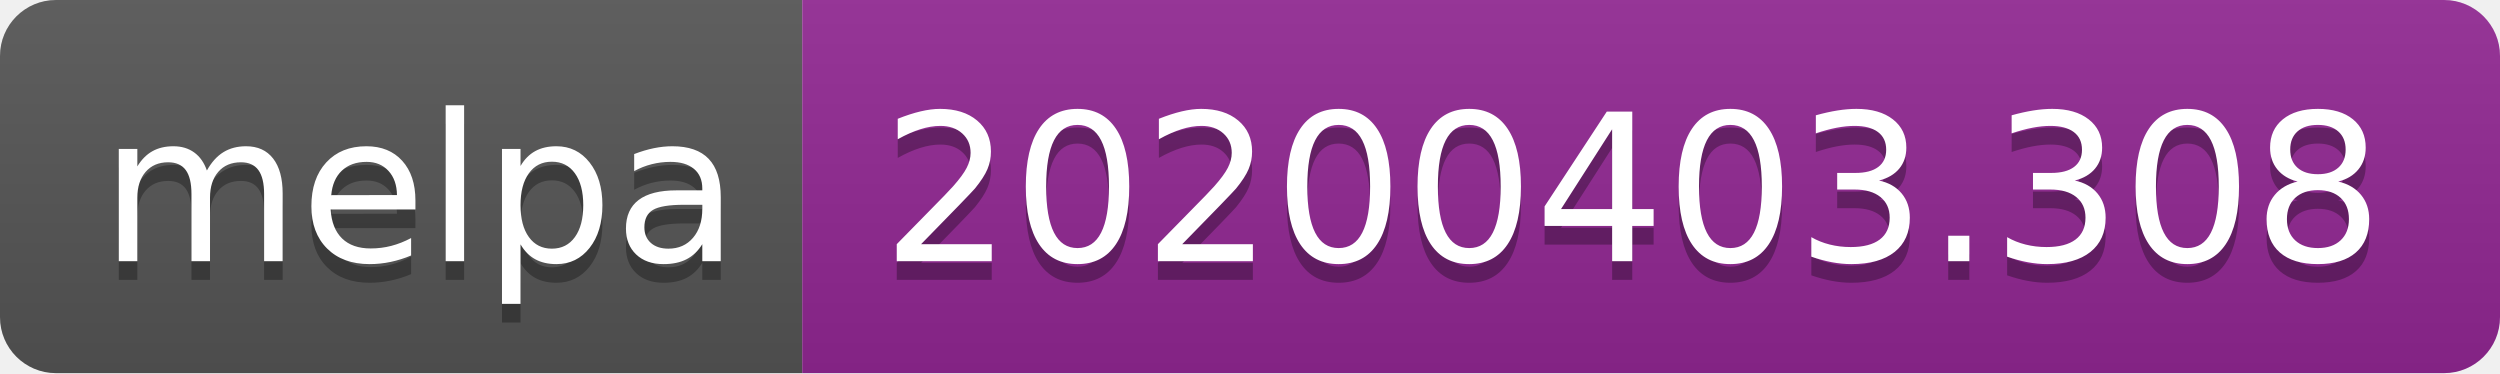
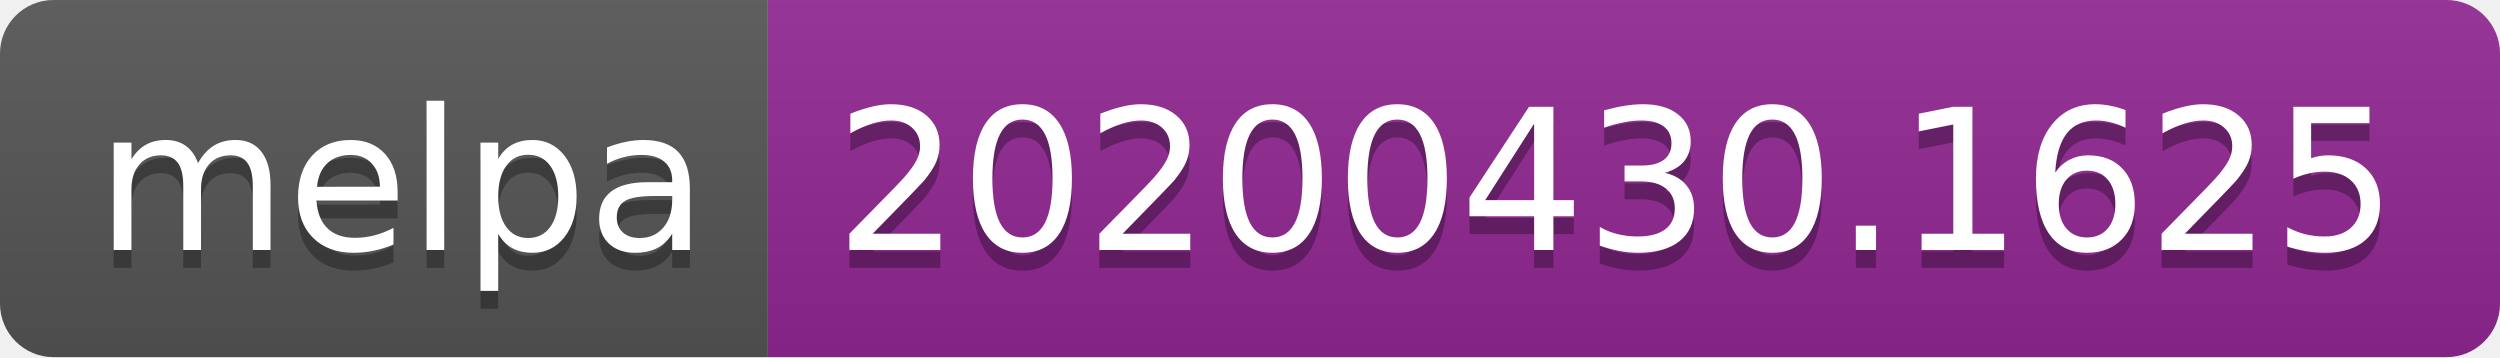
- <svg xmlns="http://www.w3.org/2000/svg" width="134" height="20">
+ <svg xmlns="http://www.w3.org/2000/svg" width="140" height="20">
  <linearGradient id="s" x2="0" y2="100%">
    <stop offset="0" stop-color="#bbb" stop-opacity=".1" />
    <stop offset="1" stop-opacity=".1" />
  </linearGradient>
  <clipPath id="r">
-     <rect width="134" height="20" rx="3" fill="#fff" />
+     <rect width="140" height="20" rx="3" fill="#fff" />
  </clipPath>
  <g clip-path="url(#r)">
    <rect width="43" height="20" fill="#555" />
-     <rect x="43" width="91" height="20" fill="#922793" />
-     <rect width="134" height="20" fill="url(#s)" />
+     <rect x="43" width="97" height="20" fill="#922793" />
+     <rect width="140" height="20" fill="url(#s)" />
  </g>
  <g fill="#fff" text-anchor="middle" font-family="DejaVu Sans,Verdana,Geneva,sans-serif" font-size="110">
    <text x="225" y="150" fill="#010101" fill-opacity=".3" transform="scale(.1)" textLength="330">melpa</text>
    <text x="225" y="140" transform="scale(.1)" textLength="330">melpa</text>
-     <text x="875" y="150" fill="#010101" fill-opacity=".3" transform="scale(.1)" textLength="810">20200403.308</text>
-     <text x="875" y="140" transform="scale(.1)" textLength="810">20200403.308</text>
+     <text x="905" y="150" fill="#010101" fill-opacity=".3" transform="scale(.1)" textLength="870">20200430.1625</text>
+     <text x="905" y="140" transform="scale(.1)" textLength="870">20200430.1625</text>
  </g>
</svg>
